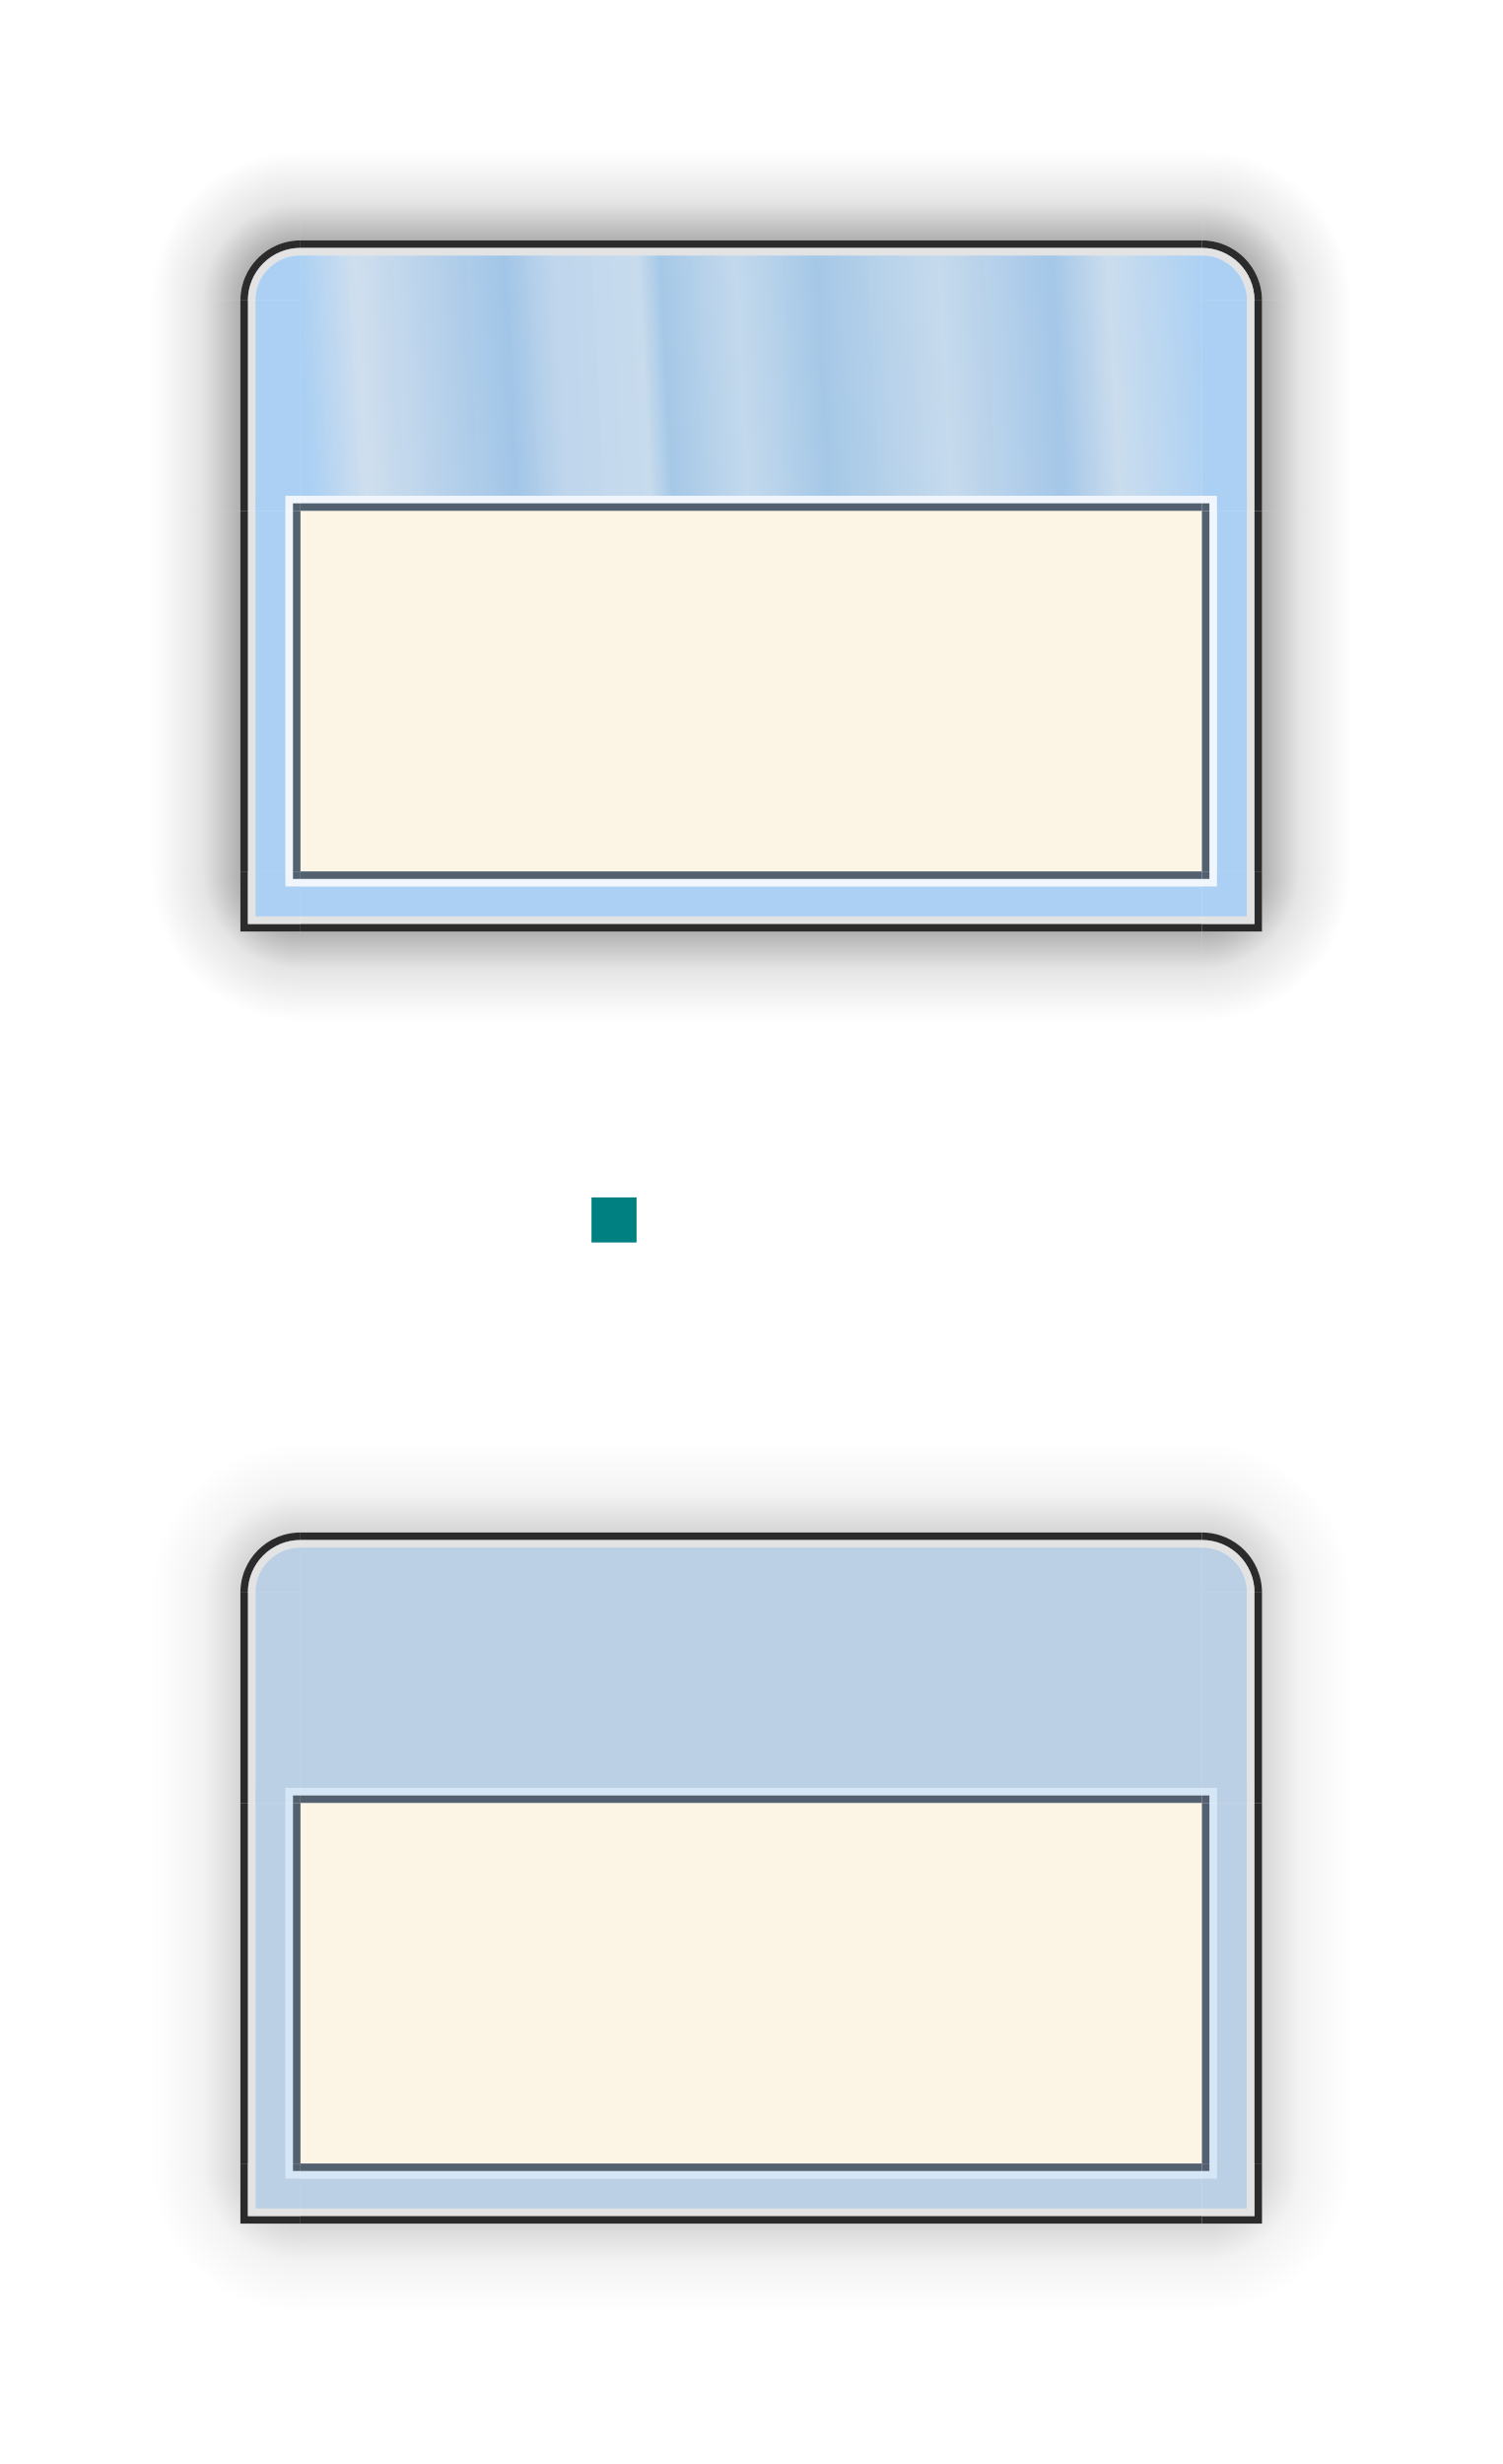
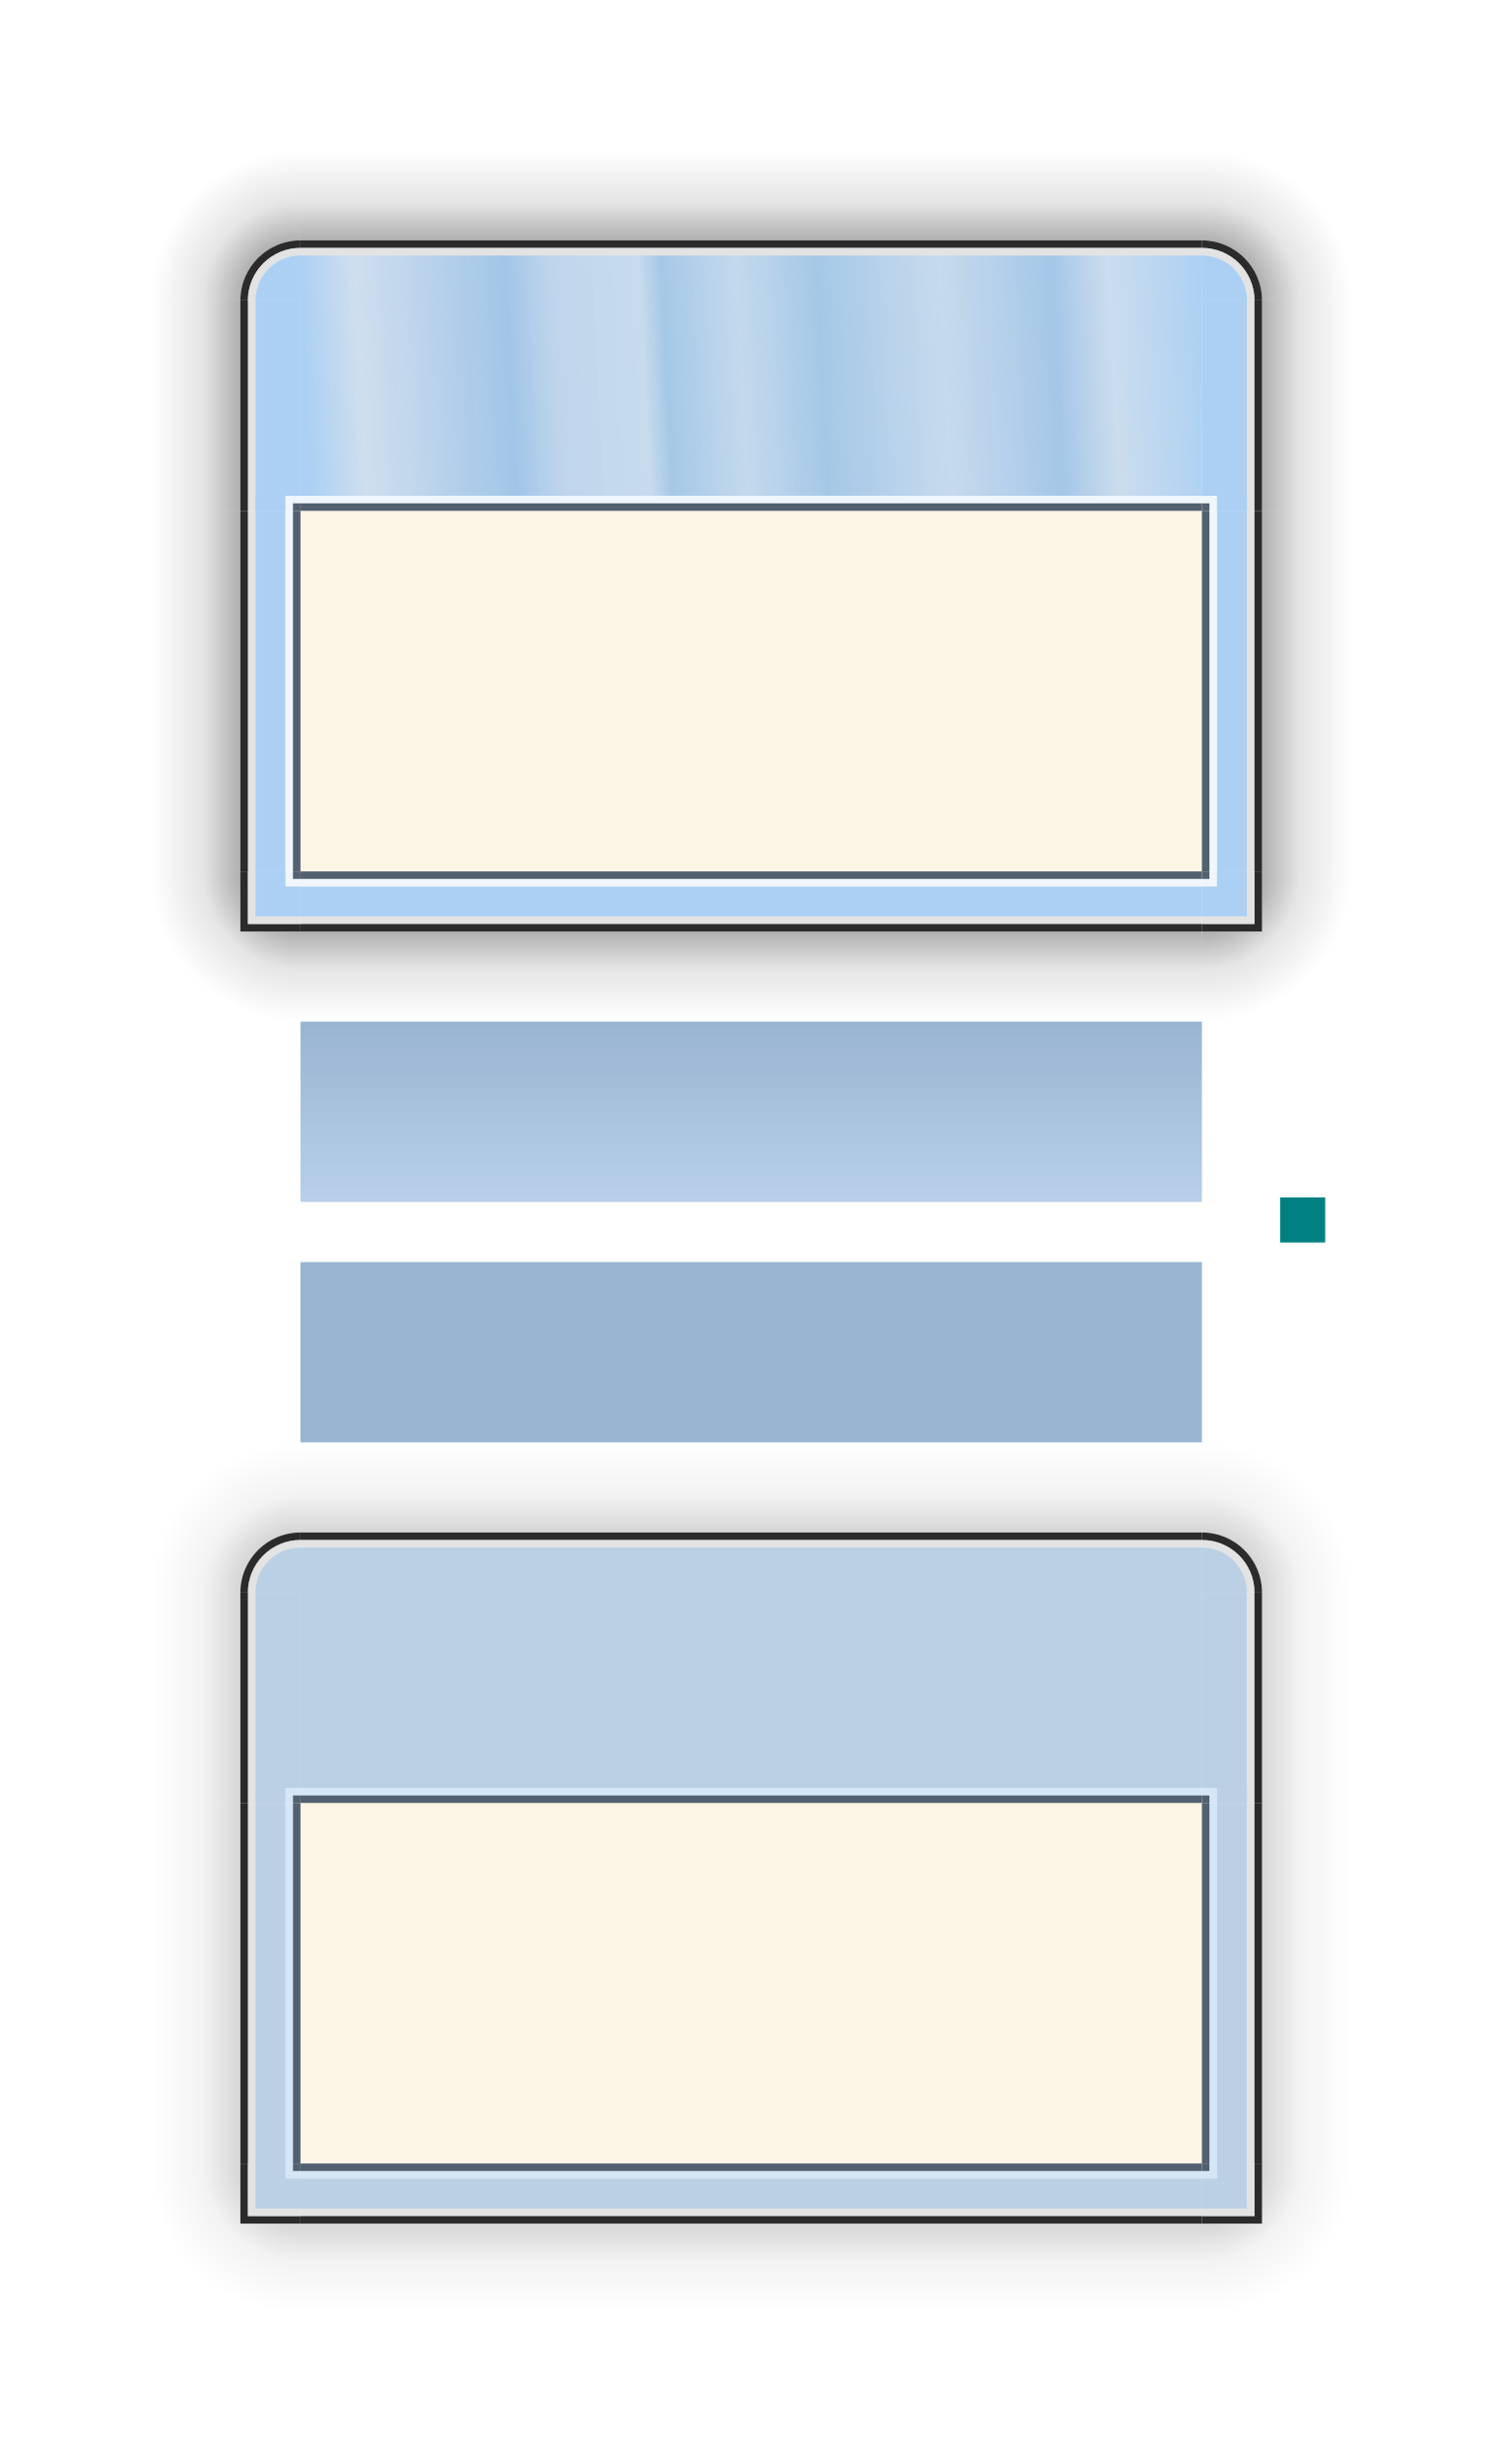
<svg xmlns="http://www.w3.org/2000/svg" xmlns:xlink="http://www.w3.org/1999/xlink" width="200" height="328" viewBox="0 0 200 328" version="1.1" id="svg958">
  <defs id="defs952">
+     <linearGradient id="linearGradient1049">
+       <stop style="stop-color:#b8d0e9;stop-opacity:1" offset="0" id="stop1045" />
+       <stop style="stop-color:#99b4d1;stop-opacity:1" offset="1" id="stop1047" />
+     </linearGradient>
    <linearGradient id="linearGradient1343">
      <stop style="stop-color:#000000;stop-opacity:0.322" offset="0" id="stop1339" />
      <stop id="stop1345" offset="0.403" style="stop-color:#000000;stop-opacity:0.161" />
      <stop style="stop-color:#000000;stop-opacity:0.047" offset="0.651" id="stop1347" />
      <stop style="stop-color:#000000;stop-opacity:0" offset="1" id="stop1341" />
    </linearGradient>
    <linearGradient id="linearGradient1335">
      <stop style="stop-color:#000000;stop-opacity:0.162" offset="0" id="stop1331" />
      <stop id="stop1337" offset="0.418" style="stop-color:#000000;stop-opacity:0.047" />
      <stop style="stop-color:#000000;stop-opacity:0" offset="1" id="stop1333" />
    </linearGradient>
    <linearGradient id="linearGradient1119">
      <stop id="stop1113" offset="0" style="stop-color:#000000;stop-opacity:0.549" />
      <stop style="stop-color:#000000;stop-opacity:0.314" offset="0.4" id="stop1115" />
      <stop id="stop1121" offset="0.65" style="stop-color:#000000;stop-opacity:0.102" />
      <stop id="stop1117" offset="1" style="stop-color:#000000;stop-opacity:0" />
    </linearGradient>
    <linearGradient id="linearGradient1841">
      <stop style="stop-color:#000000;stop-opacity:0.631" offset="0" id="stop1837" />
      <stop id="stop1845" offset="0.652" style="stop-color:#000000;stop-opacity:0.102" />
      <stop style="stop-color:#000000;stop-opacity:0" offset="1" id="stop1839" />
    </linearGradient>
    <linearGradient id="linearGradient1798">
      <stop style="stop-color:#000000;stop-opacity:0.312" offset="0" id="stop1794" />
      <stop id="stop1802" offset="0.421" style="stop-color:#000000;stop-opacity:0.102" />
      <stop style="stop-color:#000000;stop-opacity:0" offset="1" id="stop1796" />
    </linearGradient>
    <linearGradient xlink:href="#linearGradient1798" id="linearGradient1800" x1="-916.52" y1="64" x2="-908.52" y2="64" gradientUnits="userSpaceOnUse" gradientTransform="matrix(1.500008,0,0,1,458.2669,0)" />
    <linearGradient xlink:href="#linearGradient1798" id="linearGradient1833" x1="105" y1="917.52" x2="113" y2="917.52" gradientUnits="userSpaceOnUse" gradientTransform="matrix(1.499999,0,0,0.9999999,-52.49986,1.2358779e-4)" />
    <radialGradient xlink:href="#linearGradient1841" id="radialGradient1843" cx="97" cy="903.52" fx="97" fy="903.52" r="8" gradientUnits="userSpaceOnUse" gradientTransform="matrix(2.5,4.830876e-6,-4.8308619e-6,2.500006,-145.4956,-1355.285)" />
    <linearGradient xlink:href="#linearGradient1798" id="linearGradient1879" x1="86" y1="956.52" x2="98" y2="956.52" gradientUnits="userSpaceOnUse" />
    <radialGradient xlink:href="#linearGradient1841" id="radialGradient1009" gradientUnits="userSpaceOnUse" gradientTransform="matrix(2.5,4.830876e-6,-4.8308619e-6,2.500006,-145.4956,-1355.285)" cx="97" cy="903.52" fx="97" fy="903.52" r="8" />
    <linearGradient xlink:href="#linearGradient1798" id="linearGradient1011" gradientUnits="userSpaceOnUse" gradientTransform="matrix(1.499999,0,0,0.9999999,-52.49986,1.2358779e-4)" x1="105" y1="917.52" x2="113" y2="917.52" />
    <linearGradient xlink:href="#linearGradient1798" id="linearGradient1027" gradientUnits="userSpaceOnUse" x1="86" y1="956.52" x2="98" y2="956.52" />
    <linearGradient xlink:href="#linearGradient1798" id="linearGradient1043" gradientUnits="userSpaceOnUse" x1="86" y1="956.52" x2="98" y2="956.52" />
    <linearGradient xlink:href="#linearGradient1335" id="linearGradient1014" gradientUnits="userSpaceOnUse" gradientTransform="matrix(1.500008,0,0,1,458.2669,0)" x1="-916.52" y1="64" x2="-908.52" y2="64" />
    <radialGradient xlink:href="#linearGradient1343" id="radialGradient1016" gradientUnits="userSpaceOnUse" gradientTransform="matrix(2.5,4.830876e-6,-4.8308619e-6,2.500006,-145.4956,-1355.285)" cx="97" cy="903.52" fx="97" fy="903.52" r="8" />
    <linearGradient xlink:href="#linearGradient1335" id="linearGradient1019" gradientUnits="userSpaceOnUse" gradientTransform="matrix(1.499999,0,0,0.9999999,-52.49986,1.2358779e-4)" x1="105" y1="917.52" x2="113" y2="917.52" />
    <linearGradient xlink:href="#linearGradient1335" id="linearGradient1021" gradientUnits="userSpaceOnUse" x1="86" y1="956.52" x2="98" y2="956.52" />
    <radialGradient xlink:href="#linearGradient1343" id="radialGradient1023" gradientUnits="userSpaceOnUse" gradientTransform="matrix(2.5,4.830876e-6,-4.8308619e-6,2.500006,-145.4956,-1355.285)" cx="97" cy="903.52" fx="97" fy="903.52" r="8" />
    <linearGradient xlink:href="#linearGradient1335" id="linearGradient1025" gradientUnits="userSpaceOnUse" gradientTransform="matrix(1.499999,0,0,0.9999999,-52.49986,1.2358779e-4)" x1="105" y1="917.52" x2="113" y2="917.52" />
    <linearGradient xlink:href="#linearGradient1335" id="linearGradient1028" gradientUnits="userSpaceOnUse" x1="86" y1="956.52" x2="98" y2="956.52" />
    <linearGradient xlink:href="#linearGradient1335" id="linearGradient1030" gradientUnits="userSpaceOnUse" x1="86" y1="956.52" x2="98" y2="956.52" />
    <radialGradient xlink:href="#linearGradient1119" id="radialGradient1014" cx="78" cy="980.52" fx="78" fy="980.52" r="10" gradientUnits="userSpaceOnUse" gradientTransform="matrix(-7.3237889e-6,2.000001,-2.000001,-7.3237918e-6,2039.041,824.5268)" />
    <radialGradient xlink:href="#linearGradient1119" id="radialGradient1071" gradientUnits="userSpaceOnUse" gradientTransform="matrix(-7.3237889e-6,2.000001,-2.000001,-7.3237918e-6,2039.041,824.5268)" cx="78" cy="980.52" fx="78" fy="980.52" r="10" />
    <radialGradient xlink:href="#linearGradient1343" id="radialGradient1087" gradientUnits="userSpaceOnUse" gradientTransform="matrix(-7.3237889e-6,2.000001,-2.000001,-7.3237918e-6,2039.041,824.5268)" cx="78" cy="980.52" fx="78" fy="980.52" r="10" />
    <radialGradient xlink:href="#linearGradient1343" id="radialGradient1111" gradientUnits="userSpaceOnUse" gradientTransform="matrix(-7.3237889e-6,2.000001,-2.000001,-7.3237918e-6,2039.041,824.5268)" cx="78" cy="980.52" fx="78" fy="980.52" r="10" />
    <linearGradient gradientUnits="userSpaceOnUse" y2="40" x2="-919.52" y1="88" x1="-918.52" id="linearGradient2282-841" xlink:href="#linearGradient2280-742" />
    <linearGradient id="linearGradient2280-742">
      <stop id="stop1148" offset="0" style="stop-color:#3d92e3;stop-opacity:0.427;opacity:1" />
      <stop style="stop-color:#84afd7;stop-opacity:0.427;opacity:1" offset="0.105" id="stop1150" />
      <stop style="stop-color:#2b7bc9;stop-opacity:0.427;opacity:1" offset="0.167" id="stop1152" />
      <stop style="stop-color:#7aa9d4;stop-opacity:0.431;opacity:1" offset="0.291" id="stop1154" />
      <stop style="stop-color:#3181c8;stop-opacity:0.435;opacity:1" offset="0.428" id="stop1156" />
      <stop style="stop-color:#73a6d3;stop-opacity:0.431;;opacity:1" offset="0.517" id="stop1158" />
      <stop style="stop-color:#3181c8;stop-opacity:0.435;opacity:1" offset="0.601" id="stop1160" />
      <stop style="stop-color:#80add5;stop-opacity:0.439;opacity:1" offset="0.625" id="stop1162" />
      <stop style="stop-color:#6da1d4;stop-opacity:0.443;;opacity:1" offset="0.721" id="stop1164" />
      <stop style="stop-color:#2e7eca;stop-opacity:0.447;opacity:1" offset="0.774" id="stop1166" />
      <stop style="stop-color:#96b8da;stop-opacity:0.455;opacity:1" offset="0.94" id="stop1168" />
      <stop id="stop1170" offset="1" style="stop-color:#3d92e3;stop-opacity:0.427;opacity:1" />
    </linearGradient>
+     <linearGradient xlink:href="#linearGradient1049" id="linearGradient1051" x1="-961.179" y1="206.143" x2="-937.179" y2="206.143" gradientUnits="userSpaceOnUse" gradientTransform="translate(-63.34064,-188.1428)" />
  </defs>
  <g id="layer1" transform="translate(82,-864.5197)">
    <rect style="opacity:1;fill:#fcf4e4;fill-opacity:1;fill-rule:evenodd;stroke:none;stroke-width:15;stroke-linecap:square;stroke-linejoin:round;stroke-miterlimit:4;stroke-dasharray:none;stroke-opacity:1;paint-order:normal" id="decoration-center" width="120" height="48" x="-42" y="932.52" />
    <g id="decoration-top" transform="matrix(2.5,0,0,1,-142,-20)" style="stroke-width:0.632">
      <rect style="opacity:1;fill:url(#linearGradient2282-841);fill-opacity:1;fill-rule:evenodd;stroke:none;stroke-width:10.782;stroke-linecap:square;stroke-linejoin:round;stroke-miterlimit:4;stroke-dasharray:none;stroke-opacity:1;paint-order:normal" id="rect941" width="32" height="48" x="-950.52" y="40" transform="rotate(-90)" />
      <rect transform="rotate(-90)" style="opacity:1;fill:url(#linearGradient1800);fill-opacity:1;fill-rule:evenodd;stroke:none;stroke-width:9.487;stroke-linecap:square;stroke-linejoin:round;stroke-miterlimit:4;stroke-dasharray:none;stroke-opacity:1;paint-order:normal" id="rect1225" width="12" height="48" x="-916.52" y="40" />
      <rect y="40" x="-917.52" height="48" width="1" id="rect1639" style="opacity:1;fill:#000000;fill-opacity:0.831;fill-rule:evenodd;stroke:none;stroke-width:9.487;stroke-linecap:square;stroke-linejoin:round;stroke-miterlimit:4;stroke-dasharray:none;stroke-opacity:1;paint-order:normal" transform="rotate(-90)" />
      <rect transform="rotate(-90)" style="opacity:1;fill:#d0d0d0;fill-opacity:0.584;fill-rule:evenodd;stroke:none;stroke-width:9.487;stroke-linecap:square;stroke-linejoin:round;stroke-miterlimit:4;stroke-dasharray:none;stroke-opacity:1;paint-order:normal" id="rect1641" width="1" height="48" x="-918.52" y="40" />
      <rect transform="rotate(-90)" style="opacity:1;fill:#e6f0fa;fill-opacity:0.584;fill-rule:evenodd;stroke:none;stroke-width:9.487;stroke-linecap:square;stroke-linejoin:round;stroke-miterlimit:4;stroke-dasharray:none;stroke-opacity:1;paint-order:normal" id="rect1643" width="1" height="48" x="-951.52" y="40" />
      <rect y="40" x="-952.52" height="48" width="1" id="rect1645" style="opacity:1;fill:#52606f;fill-opacity:1;fill-rule:evenodd;stroke:none;stroke-width:9.487;stroke-linecap:square;stroke-linejoin:round;stroke-miterlimit:4;stroke-dasharray:none;stroke-opacity:1;paint-order:normal" transform="rotate(-90)" />
    </g>
    <g id="decoration-topright" transform="translate(-19.00001,1.000065)">
      <path id="rect1835" d="m 97,883.52 v 12 a 8,8 0 0 1 8,8 h 12 v -20 z" style="opacity:1;fill:url(#radialGradient1843);fill-opacity:1;stroke:none;stroke-width:0.5;stroke-linecap:round;stroke-linejoin:round;stroke-miterlimit:4;stroke-dasharray:none;stroke-opacity:1" />
      <rect style="opacity:1;fill:#3d92e3;fill-opacity:0.427;fill-rule:evenodd;stroke:none;stroke-width:17.048;stroke-linecap:square;stroke-linejoin:round;stroke-miterlimit:4;stroke-dasharray:none;stroke-opacity:1;paint-order:normal" id="rect1133" width="26" height="6" x="-929.52" y="97" transform="rotate(-90)" />
      <rect style="opacity:1;fill:url(#linearGradient1833);fill-opacity:1;fill-rule:evenodd;stroke:none;stroke-width:15;stroke-linecap:square;stroke-linejoin:round;stroke-miterlimit:4;stroke-dasharray:none;stroke-opacity:1;paint-order:normal" id="rect1130" width="12" height="28" x="105" y="903.52" />
      <rect transform="rotate(-90)" y="103" x="-931.52" height="1" width="28" id="rect1691" style="opacity:1;fill:#d0d0d0;fill-opacity:0.584;fill-rule:evenodd;stroke:none;stroke-width:17.048;stroke-linecap:square;stroke-linejoin:round;stroke-miterlimit:4;stroke-dasharray:none;stroke-opacity:1;paint-order:normal" />
      <rect style="opacity:1;fill:#000000;fill-opacity:0.833;fill-rule:evenodd;stroke:none;stroke-width:17.048;stroke-linecap:square;stroke-linejoin:round;stroke-miterlimit:4;stroke-dasharray:none;stroke-opacity:1;paint-order:normal" id="rect1693" width="28" height="1" x="-931.52" y="104" transform="rotate(-90)" />
      <path id="rect1695" d="m 97,929.52 v 1 h 1 v 1 h 1 v -2 z" style="opacity:1;fill:#e5f0fa;fill-opacity:0.584;fill-rule:evenodd;stroke:none;stroke-width:17.048;stroke-linecap:square;stroke-linejoin:round;stroke-miterlimit:4;stroke-dasharray:none;stroke-opacity:1;paint-order:normal" />
      <rect transform="rotate(-90)" y="97" x="-931.52" height="1" width="1" id="rect1699" style="opacity:1;fill:#52606f;fill-opacity:1;fill-rule:evenodd;stroke:none;stroke-width:17.048;stroke-linecap:square;stroke-linejoin:round;stroke-miterlimit:4;stroke-dasharray:none;stroke-opacity:1;paint-order:normal" />
      <rect transform="rotate(-90)" y="99" x="-931.52" height="4" width="2" id="rect1702" style="opacity:1;fill:#3d92e3;fill-opacity:0.427;fill-rule:evenodd;stroke:none;stroke-width:17.048;stroke-linecap:square;stroke-linejoin:round;stroke-miterlimit:4;stroke-dasharray:none;stroke-opacity:1;paint-order:normal" />
      <path id="path1761" d="m 97,895.52 v 1 a 7,7 0 0 1 7,7 h 1 a 8,8 0 0 0 -8,-8 z" style="opacity:1;fill:#000000;fill-opacity:0.832;stroke:none;stroke-width:0.5;stroke-linecap:round;stroke-linejoin:round;stroke-miterlimit:4;stroke-dasharray:none;stroke-opacity:1" />
      <path id="path1765" d="m 97,896.52 v 1 a 6,6 0 0 1 6,6 h 1 a 7,7 0 0 0 -7,-7 z" style="opacity:1;fill:#d0d0d0;fill-opacity:0.584;stroke:none;stroke-width:0.5;stroke-linecap:round;stroke-linejoin:round;stroke-miterlimit:4;stroke-dasharray:none;stroke-opacity:1" />
      <path transform="scale(1,-1)" d="m 103,-903.52 a 6,6 0 0 1 -6,6 l 0,-6 z" id="path1770" style="opacity:1;fill:#3d92e3;fill-opacity:0.427;stroke:none;stroke-width:0.5;stroke-linecap:round;stroke-linejoin:round;stroke-miterlimit:4;stroke-dasharray:none;stroke-opacity:1" />
    </g>
    <g id="decoration-right" transform="translate(0,3.7148436e-6)">
      <rect style="opacity:1;fill:#3d92e3;fill-opacity:0.427;fill-rule:evenodd;stroke:none;stroke-width:15;stroke-linecap:square;stroke-linejoin:round;stroke-miterlimit:4;stroke-dasharray:none;stroke-opacity:1;paint-order:normal" id="rect1073" width="4" height="48" x="80" y="932.52" />
      <rect y="932.52" x="86" height="48" width="12" id="rect1075" style="opacity:1;fill:url(#linearGradient1879);fill-opacity:1;fill-rule:evenodd;stroke:none;stroke-width:15;stroke-linecap:square;stroke-linejoin:round;stroke-miterlimit:4;stroke-dasharray:none;stroke-opacity:1;paint-order:normal" />
      <rect y="932.52" x="79" height="48" width="1" id="rect1865" style="opacity:1;fill:#e6f0fa;fill-opacity:0.584;fill-rule:evenodd;stroke:none;stroke-width:15;stroke-linecap:square;stroke-linejoin:round;stroke-miterlimit:4;stroke-dasharray:none;stroke-opacity:1;paint-order:normal" />
      <rect style="opacity:1;fill:#52606f;fill-opacity:1;fill-rule:evenodd;stroke:none;stroke-width:15;stroke-linecap:square;stroke-linejoin:round;stroke-miterlimit:4;stroke-dasharray:none;stroke-opacity:1;paint-order:normal" id="rect1867" width="1" height="48" x="78" y="932.52" />
      <rect y="932.52" x="84" height="48" width="1" id="rect1869" style="opacity:1;fill:#d0d0d0;fill-opacity:0.584;fill-rule:evenodd;stroke:none;stroke-width:15;stroke-linecap:square;stroke-linejoin:round;stroke-miterlimit:4;stroke-dasharray:none;stroke-opacity:1;paint-order:normal" />
      <rect style="opacity:1;fill:#000000;fill-opacity:0.831;fill-rule:evenodd;stroke:none;stroke-width:15;stroke-linecap:square;stroke-linejoin:round;stroke-miterlimit:4;stroke-dasharray:none;stroke-opacity:1;paint-order:normal" id="rect1871" width="1" height="48" x="85" y="932.52" />
    </g>
    <g transform="matrix(-1,0,0,1,55.00001,1.000065)" id="decoration-topleft">
      <path style="opacity:1;fill:url(#radialGradient1009);fill-opacity:1;stroke:none;stroke-width:0.5;stroke-linecap:round;stroke-linejoin:round;stroke-miterlimit:4;stroke-dasharray:none;stroke-opacity:1" d="m 97,883.52 v 12 a 8,8 0 0 1 8,8 h 12 v -20 z" id="path985" />
      <rect transform="rotate(-90)" y="97" x="-929.52" height="6" width="26" id="rect987" style="opacity:1;fill:#3d92e3;fill-opacity:0.427;fill-rule:evenodd;stroke:none;stroke-width:17.048;stroke-linecap:square;stroke-linejoin:round;stroke-miterlimit:4;stroke-dasharray:none;stroke-opacity:1;paint-order:normal" />
      <rect y="903.52" x="105" height="28" width="12" id="rect989" style="opacity:1;fill:url(#linearGradient1011);fill-opacity:1;fill-rule:evenodd;stroke:none;stroke-width:15;stroke-linecap:square;stroke-linejoin:round;stroke-miterlimit:4;stroke-dasharray:none;stroke-opacity:1;paint-order:normal" />
      <rect style="opacity:1;fill:#d0d0d0;fill-opacity:0.584;fill-rule:evenodd;stroke:none;stroke-width:17.048;stroke-linecap:square;stroke-linejoin:round;stroke-miterlimit:4;stroke-dasharray:none;stroke-opacity:1;paint-order:normal" id="rect991" width="28" height="1" x="-931.52" y="103" transform="rotate(-90)" />
      <rect transform="rotate(-90)" y="104" x="-931.52" height="1" width="28" id="rect993" style="opacity:1;fill:#000000;fill-opacity:0.833;fill-rule:evenodd;stroke:none;stroke-width:17.048;stroke-linecap:square;stroke-linejoin:round;stroke-miterlimit:4;stroke-dasharray:none;stroke-opacity:1;paint-order:normal" />
      <path style="opacity:1;fill:#e5f0fa;fill-opacity:0.584;fill-rule:evenodd;stroke:none;stroke-width:17.048;stroke-linecap:square;stroke-linejoin:round;stroke-miterlimit:4;stroke-dasharray:none;stroke-opacity:1;paint-order:normal" d="m 97,929.52 v 1 h 1 v 1 h 1 v -2 z" id="path995" />
      <rect style="opacity:1;fill:#52606f;fill-opacity:1;fill-rule:evenodd;stroke:none;stroke-width:17.048;stroke-linecap:square;stroke-linejoin:round;stroke-miterlimit:4;stroke-dasharray:none;stroke-opacity:1;paint-order:normal" id="rect997" width="1" height="1" x="-931.52" y="97" transform="rotate(-90)" />
      <rect style="opacity:1;fill:#3d92e3;fill-opacity:0.427;fill-rule:evenodd;stroke:none;stroke-width:17.048;stroke-linecap:square;stroke-linejoin:round;stroke-miterlimit:4;stroke-dasharray:none;stroke-opacity:1;paint-order:normal" id="rect999" width="2" height="4" x="-931.52" y="99" transform="rotate(-90)" />
      <path style="opacity:1;fill:#000000;fill-opacity:0.832;stroke:none;stroke-width:0.5;stroke-linecap:round;stroke-linejoin:round;stroke-miterlimit:4;stroke-dasharray:none;stroke-opacity:1" d="m 97,895.52 v 1 a 7,7 0 0 1 7,7 h 1 a 8,8 0 0 0 -8,-8 z" id="path1001" />
      <path style="opacity:1;fill:#d0d0d0;fill-opacity:0.584;stroke:none;stroke-width:0.5;stroke-linecap:round;stroke-linejoin:round;stroke-miterlimit:4;stroke-dasharray:none;stroke-opacity:1" d="m 97,896.52 v 1 a 6,6 0 0 1 6,6 h 1 a 7,7 0 0 0 -7,-7 z" id="path1003" />
      <path style="opacity:1;fill:#3d92e3;fill-opacity:0.427;stroke:none;stroke-width:0.5;stroke-linecap:round;stroke-linejoin:round;stroke-miterlimit:4;stroke-dasharray:none;stroke-opacity:1" id="path1005" d="m 103,-903.52 a 6,6 0 0 1 -6,6 l 0,-6 z" transform="scale(1,-1)" />
    </g>
    <g id="decoration-left" transform="matrix(-1,0,0,1,36,3.7148436e-6)">
      <rect y="932.52" x="80" height="48" width="4" id="rect1013" style="opacity:1;fill:#3d92e3;fill-opacity:0.427;fill-rule:evenodd;stroke:none;stroke-width:15;stroke-linecap:square;stroke-linejoin:round;stroke-miterlimit:4;stroke-dasharray:none;stroke-opacity:1;paint-order:normal" />
      <rect style="opacity:1;fill:url(#linearGradient1027);fill-opacity:1;fill-rule:evenodd;stroke:none;stroke-width:15;stroke-linecap:square;stroke-linejoin:round;stroke-miterlimit:4;stroke-dasharray:none;stroke-opacity:1;paint-order:normal" id="rect1015" width="12" height="48" x="86" y="932.52" />
      <rect style="opacity:1;fill:#e6f0fa;fill-opacity:0.584;fill-rule:evenodd;stroke:none;stroke-width:15;stroke-linecap:square;stroke-linejoin:round;stroke-miterlimit:4;stroke-dasharray:none;stroke-opacity:1;paint-order:normal" id="rect1017" width="1" height="48" x="79" y="932.52" />
      <rect y="932.52" x="78" height="48" width="1" id="rect1019" style="opacity:1;fill:#52606f;fill-opacity:1;fill-rule:evenodd;stroke:none;stroke-width:15;stroke-linecap:square;stroke-linejoin:round;stroke-miterlimit:4;stroke-dasharray:none;stroke-opacity:1;paint-order:normal" />
      <rect style="opacity:1;fill:#d0d0d0;fill-opacity:0.584;fill-rule:evenodd;stroke:none;stroke-width:15;stroke-linecap:square;stroke-linejoin:round;stroke-miterlimit:4;stroke-dasharray:none;stroke-opacity:1;paint-order:normal" id="rect1021" width="1" height="48" x="84" y="932.52" />
      <rect y="932.52" x="85" height="48" width="1" id="rect1023" style="opacity:1;fill:#000000;fill-opacity:0.831;fill-rule:evenodd;stroke:none;stroke-width:15;stroke-linecap:square;stroke-linejoin:round;stroke-miterlimit:4;stroke-dasharray:none;stroke-opacity:1;paint-order:normal" />
    </g>
    <g id="decoration-bottom" transform="matrix(0,1,-2.500001,0,2409.3,902.5196)" style="stroke-width:0.632">
      <rect y="932.52" x="80" height="48" width="4" id="rect1029" style="opacity:1;fill:#3d92e3;fill-opacity:0.427;fill-rule:evenodd;stroke:none;stroke-width:9.487;stroke-linecap:square;stroke-linejoin:round;stroke-miterlimit:4;stroke-dasharray:none;stroke-opacity:1;paint-order:normal" />
      <rect style="opacity:1;fill:url(#linearGradient1043);fill-opacity:1;fill-rule:evenodd;stroke:none;stroke-width:9.487;stroke-linecap:square;stroke-linejoin:round;stroke-miterlimit:4;stroke-dasharray:none;stroke-opacity:1;paint-order:normal" id="rect1031" width="12" height="48" x="86" y="932.52" />
      <rect style="opacity:1;fill:#e6f0fa;fill-opacity:0.584;fill-rule:evenodd;stroke:none;stroke-width:9.487;stroke-linecap:square;stroke-linejoin:round;stroke-miterlimit:4;stroke-dasharray:none;stroke-opacity:1;paint-order:normal" id="rect1033" width="1" height="48" x="79" y="932.52" />
      <rect y="932.52" x="78" height="48" width="1" id="rect1035" style="opacity:1;fill:#52606f;fill-opacity:1;fill-rule:evenodd;stroke:none;stroke-width:9.487;stroke-linecap:square;stroke-linejoin:round;stroke-miterlimit:4;stroke-dasharray:none;stroke-opacity:1;paint-order:normal" />
      <rect style="opacity:1;fill:#d0d0d0;fill-opacity:0.584;fill-rule:evenodd;stroke:none;stroke-width:9.487;stroke-linecap:square;stroke-linejoin:round;stroke-miterlimit:4;stroke-dasharray:none;stroke-opacity:1;paint-order:normal" id="rect1037" width="1" height="48" x="84" y="932.52" />
      <rect y="932.52" x="85" height="48" width="1" id="rect1039" style="opacity:1;fill:#000000;fill-opacity:0.831;fill-rule:evenodd;stroke:none;stroke-width:9.487;stroke-linecap:square;stroke-linejoin:round;stroke-miterlimit:4;stroke-dasharray:none;stroke-opacity:1;paint-order:normal" />
    </g>
    <rect style="opacity:1;fill:#fcf4e4;fill-opacity:1;fill-rule:evenodd;stroke:none;stroke-width:15;stroke-linecap:square;stroke-linejoin:round;stroke-miterlimit:4;stroke-dasharray:none;stroke-opacity:1;paint-order:normal" id="decoration-inactive-center" width="120" height="48" x="-42" y="1104.52" />
    <g id="decoration-inactive-top" transform="matrix(2.5,0,0,1,-142,152)" style="stroke-width:0.632">
      <rect transform="rotate(-90)" y="40" x="-950.52" height="48" width="32" id="rect905" style="opacity:1;fill:#6091c0;fill-opacity:0.427;fill-rule:evenodd;stroke:none;stroke-width:10.782;stroke-linecap:square;stroke-linejoin:round;stroke-miterlimit:4;stroke-dasharray:none;stroke-opacity:1;paint-order:normal" />
      <rect transform="rotate(-90)" style="opacity:1;fill:url(#linearGradient1014);fill-opacity:1;fill-rule:evenodd;stroke:none;stroke-width:9.487;stroke-linecap:square;stroke-linejoin:round;stroke-miterlimit:4;stroke-dasharray:none;stroke-opacity:1;paint-order:normal" id="rect907" width="12" height="48" x="-916.52" y="40" />
      <rect y="40" x="-917.52" height="48" width="1" id="rect909" style="opacity:1;fill:#000000;fill-opacity:0.831;fill-rule:evenodd;stroke:none;stroke-width:9.487;stroke-linecap:square;stroke-linejoin:round;stroke-miterlimit:4;stroke-dasharray:none;stroke-opacity:1;paint-order:normal" transform="rotate(-90)" />
      <rect transform="rotate(-90)" style="opacity:1;fill:#d0d0d0;fill-opacity:0.584;fill-rule:evenodd;stroke:none;stroke-width:9.487;stroke-linecap:square;stroke-linejoin:round;stroke-miterlimit:4;stroke-dasharray:none;stroke-opacity:1;paint-order:normal" id="rect911" width="1" height="48" x="-918.52" y="40" />
      <rect transform="rotate(-90)" style="opacity:1;fill:#b8d4f1;fill-opacity:0.584;fill-rule:evenodd;stroke:none;stroke-width:9.487;stroke-linecap:square;stroke-linejoin:round;stroke-miterlimit:4;stroke-dasharray:none;stroke-opacity:1;paint-order:normal" id="rect913" width="1" height="48" x="-951.52" y="40" />
      <rect y="40" x="-952.52" height="48" width="1" id="rect915" style="opacity:1;fill:#52606f;fill-opacity:1;fill-rule:evenodd;stroke:none;stroke-width:9.487;stroke-linecap:square;stroke-linejoin:round;stroke-miterlimit:4;stroke-dasharray:none;stroke-opacity:1;paint-order:normal" transform="rotate(-90)" />
    </g>
    <g id="decoration-inactive-topright" transform="translate(-19.00001,173.0001)">
      <path id="path919" d="m 97,883.52 v 12 a 8,8 0 0 1 8,8 h 12 v -20 z" style="opacity:1;fill:url(#radialGradient1016);fill-opacity:1;stroke:none;stroke-width:0.5;stroke-linecap:round;stroke-linejoin:round;stroke-miterlimit:4;stroke-dasharray:none;stroke-opacity:1" />
      <rect style="opacity:1;fill:#6091c0;fill-opacity:0.427;fill-rule:evenodd;stroke:none;stroke-width:17.048;stroke-linecap:square;stroke-linejoin:round;stroke-miterlimit:4;stroke-dasharray:none;stroke-opacity:1;paint-order:normal" id="rect921" width="26" height="6" x="-929.52" y="97" transform="rotate(-90)" />
      <rect style="opacity:1;fill:url(#linearGradient1019);fill-opacity:1;fill-rule:evenodd;stroke:none;stroke-width:15;stroke-linecap:square;stroke-linejoin:round;stroke-miterlimit:4;stroke-dasharray:none;stroke-opacity:1;paint-order:normal" id="rect923" width="12" height="28" x="105" y="903.52" />
      <rect transform="rotate(-90)" y="103" x="-931.52" height="1" width="28" id="rect925" style="opacity:1;fill:#d0d0d0;fill-opacity:0.584;fill-rule:evenodd;stroke:none;stroke-width:17.048;stroke-linecap:square;stroke-linejoin:round;stroke-miterlimit:4;stroke-dasharray:none;stroke-opacity:1;paint-order:normal" />
      <rect style="opacity:1;fill:#000000;fill-opacity:0.833;fill-rule:evenodd;stroke:none;stroke-width:17.048;stroke-linecap:square;stroke-linejoin:round;stroke-miterlimit:4;stroke-dasharray:none;stroke-opacity:1;paint-order:normal" id="rect927" width="28" height="1" x="-931.52" y="104" transform="rotate(-90)" />
      <path id="path929" d="m 97,929.52 v 1 h 1 v 1 h 1 v -2 z" style="opacity:1;fill:#b8d4f1;fill-opacity:0.584;fill-rule:evenodd;stroke:none;stroke-width:17.048;stroke-linecap:square;stroke-linejoin:round;stroke-miterlimit:4;stroke-dasharray:none;stroke-opacity:1;paint-order:normal" />
      <rect transform="rotate(-90)" y="97" x="-931.52" height="1" width="1" id="rect931" style="opacity:1;fill:#52606f;fill-opacity:1;fill-rule:evenodd;stroke:none;stroke-width:17.048;stroke-linecap:square;stroke-linejoin:round;stroke-miterlimit:4;stroke-dasharray:none;stroke-opacity:1;paint-order:normal" />
      <rect transform="rotate(-90)" y="99" x="-931.52" height="4" width="2" id="rect933" style="opacity:1;fill:#6091c0;fill-opacity:0.427;fill-rule:evenodd;stroke:none;stroke-width:17.048;stroke-linecap:square;stroke-linejoin:round;stroke-miterlimit:4;stroke-dasharray:none;stroke-opacity:1;paint-order:normal" />
      <path id="path935" d="m 97,895.52 v 1 a 7,7 0 0 1 7,7 h 1 a 8,8 0 0 0 -8,-8 z" style="opacity:1;fill:#000000;fill-opacity:0.832;stroke:none;stroke-width:0.5;stroke-linecap:round;stroke-linejoin:round;stroke-miterlimit:4;stroke-dasharray:none;stroke-opacity:1" />
      <path id="path937" d="m 97,896.52 v 1 a 6,6 0 0 1 6,6 h 1 a 7,7 0 0 0 -7,-7 z" style="opacity:1;fill:#d0d0d0;fill-opacity:0.584;stroke:none;stroke-width:0.5;stroke-linecap:round;stroke-linejoin:round;stroke-miterlimit:4;stroke-dasharray:none;stroke-opacity:1" />
      <path transform="scale(1,-1)" d="m 103,-903.52 a 6,6 0 0 1 -6,6 l 0,-6 z" id="path939" style="opacity:1;fill:#6091c0;fill-opacity:0.427;stroke:none;stroke-width:0.5;stroke-linecap:round;stroke-linejoin:round;stroke-miterlimit:4;stroke-dasharray:none;stroke-opacity:1" />
    </g>
    <g transform="translate(0,172)" id="decoration-inactive-right">
      <rect style="opacity:1;fill:#6091c0;fill-opacity:0.427;fill-rule:evenodd;stroke:none;stroke-width:15;stroke-linecap:square;stroke-linejoin:round;stroke-miterlimit:4;stroke-dasharray:none;stroke-opacity:1;paint-order:normal" id="rect943" width="4" height="48" x="80" y="932.52" />
      <rect y="932.52" x="86" height="48" width="12" id="rect945" style="opacity:1;fill:url(#linearGradient1021);fill-opacity:1;fill-rule:evenodd;stroke:none;stroke-width:15;stroke-linecap:square;stroke-linejoin:round;stroke-miterlimit:4;stroke-dasharray:none;stroke-opacity:1;paint-order:normal" />
      <rect y="932.52" x="79" height="48" width="1" id="rect947" style="opacity:1;fill:#b8d4f1;fill-opacity:0.584;fill-rule:evenodd;stroke:none;stroke-width:15;stroke-linecap:square;stroke-linejoin:round;stroke-miterlimit:4;stroke-dasharray:none;stroke-opacity:1;paint-order:normal" />
      <rect style="opacity:1;fill:#52606f;fill-opacity:1;fill-rule:evenodd;stroke:none;stroke-width:15;stroke-linecap:square;stroke-linejoin:round;stroke-miterlimit:4;stroke-dasharray:none;stroke-opacity:1;paint-order:normal" id="rect949" width="1" height="48" x="78" y="932.52" />
      <rect y="932.52" x="84" height="48" width="1" id="rect951" style="opacity:1;fill:#d0d0d0;fill-opacity:0.584;fill-rule:evenodd;stroke:none;stroke-width:15;stroke-linecap:square;stroke-linejoin:round;stroke-miterlimit:4;stroke-dasharray:none;stroke-opacity:1;paint-order:normal" />
      <rect style="opacity:1;fill:#000000;fill-opacity:0.831;fill-rule:evenodd;stroke:none;stroke-width:15;stroke-linecap:square;stroke-linejoin:round;stroke-miterlimit:4;stroke-dasharray:none;stroke-opacity:1;paint-order:normal" id="rect953" width="1" height="48" x="85" y="932.52" />
    </g>
    <g id="decoration-inactive-bottom" transform="matrix(0,1,-2.5,0,2409.299,1074.52)" style="stroke-width:0.632">
      <rect y="932.52" x="80" height="48" width="4" id="rect996" style="opacity:1;fill:#6091c0;fill-opacity:0.427;fill-rule:evenodd;stroke:none;stroke-width:9.487;stroke-linecap:square;stroke-linejoin:round;stroke-miterlimit:4;stroke-dasharray:none;stroke-opacity:1;paint-order:normal" />
      <rect style="opacity:1;fill:url(#linearGradient1030);fill-opacity:1;fill-rule:evenodd;stroke:none;stroke-width:9.487;stroke-linecap:square;stroke-linejoin:round;stroke-miterlimit:4;stroke-dasharray:none;stroke-opacity:1;paint-order:normal" id="rect998" width="12" height="48" x="86" y="932.52" />
      <rect style="opacity:1;fill:#b8d4f1;fill-opacity:0.584;fill-rule:evenodd;stroke:none;stroke-width:9.487;stroke-linecap:square;stroke-linejoin:round;stroke-miterlimit:4;stroke-dasharray:none;stroke-opacity:1;paint-order:normal" id="rect1000" width="1" height="48" x="79" y="932.52" />
      <rect y="932.52" x="78" height="48" width="1" id="rect1002" style="opacity:1;fill:#52606f;fill-opacity:1;fill-rule:evenodd;stroke:none;stroke-width:9.487;stroke-linecap:square;stroke-linejoin:round;stroke-miterlimit:4;stroke-dasharray:none;stroke-opacity:1;paint-order:normal" />
      <rect style="opacity:1;fill:#d0d0d0;fill-opacity:0.584;fill-rule:evenodd;stroke:none;stroke-width:9.487;stroke-linecap:square;stroke-linejoin:round;stroke-miterlimit:4;stroke-dasharray:none;stroke-opacity:1;paint-order:normal" id="rect1004" width="1" height="48" x="84" y="932.52" />
      <rect y="932.52" x="85" height="48" width="1" id="rect1006" style="opacity:1;fill:#000000;fill-opacity:0.831;fill-rule:evenodd;stroke:none;stroke-width:9.487;stroke-linecap:square;stroke-linejoin:round;stroke-miterlimit:4;stroke-dasharray:none;stroke-opacity:1;paint-order:normal" />
    </g>
    <g id="decoration-bottomright">
      <path id="path1055" d="m 86,980.52 v 8 h -8 v 12 h 20 v -20 z" style="opacity:1;fill:url(#radialGradient1014);fill-opacity:1;stroke:none;stroke-width:0.5;stroke-linecap:round;stroke-linejoin:round;stroke-miterlimit:4;stroke-dasharray:none;stroke-opacity:1" />
      <path id="rect972" transform="translate(11,834.5196)" d="m 68,146 v 1 h -1 v 1 h 2 v -2 z" style="opacity:1;fill:#e6f0fa;fill-opacity:0.584;stroke:none;stroke-width:0.5;stroke-linecap:round;stroke-linejoin:round;stroke-miterlimit:4;stroke-dasharray:none;stroke-opacity:1" />
      <rect y="980.52" x="78" height="1" width="1" id="rect976" style="opacity:1;fill:#52606f;fill-opacity:1;stroke:none;stroke-width:0.5;stroke-linecap:round;stroke-linejoin:round;stroke-miterlimit:4;stroke-dasharray:none;stroke-opacity:1" />
      <path id="rect979" d="m 80,980.52 v 2 h -2 v 4 h 6 v -6 z" style="opacity:1;fill:#3d92e3;fill-opacity:0.427;stroke:none;stroke-width:0.5;stroke-linecap:round;stroke-linejoin:round;stroke-miterlimit:4;stroke-dasharray:none;stroke-opacity:1" />
      <path id="rect986" d="m 85,980.52 v 7 h -7 v 1 h 8 v -8 z" style="opacity:1;fill:#000000;fill-opacity:0.831;stroke:none;stroke-width:0.5;stroke-linecap:round;stroke-linejoin:round;stroke-miterlimit:4;stroke-dasharray:none;stroke-opacity:1" />
      <path id="rect1001" d="m 84,980.52 v 6 h -6 v 1 h 7 v -7 z" style="opacity:1;fill:#d0d0d0;fill-opacity:0.584;stroke:none;stroke-width:0.5;stroke-linecap:round;stroke-linejoin:round;stroke-miterlimit:4;stroke-dasharray:none;stroke-opacity:1" />
    </g>
    <g id="decoration-bottomleft" transform="matrix(-1,0,0,1,36,3.7148436e-6)">
      <path style="opacity:1;fill:url(#radialGradient1071);fill-opacity:1;stroke:none;stroke-width:0.5;stroke-linecap:round;stroke-linejoin:round;stroke-miterlimit:4;stroke-dasharray:none;stroke-opacity:1" d="m 86,980.52 v 8 h -8 v 12 h 20 v -20 z" id="path1057" />
      <path style="opacity:1;fill:#e6f0fa;fill-opacity:0.584;stroke:none;stroke-width:0.5;stroke-linecap:round;stroke-linejoin:round;stroke-miterlimit:4;stroke-dasharray:none;stroke-opacity:1" d="m 68,146 v 1 h -1 v 1 h 2 v -2 z" transform="translate(11,834.5196)" id="path1059" />
      <rect style="opacity:1;fill:#52606f;fill-opacity:1;stroke:none;stroke-width:0.5;stroke-linecap:round;stroke-linejoin:round;stroke-miterlimit:4;stroke-dasharray:none;stroke-opacity:1" id="rect1061" width="1" height="1" x="78" y="980.52" />
      <path style="opacity:1;fill:#3d92e3;fill-opacity:0.427;stroke:none;stroke-width:0.5;stroke-linecap:round;stroke-linejoin:round;stroke-miterlimit:4;stroke-dasharray:none;stroke-opacity:1" d="m 80,980.52 v 2 h -2 v 4 h 6 v -6 z" id="path1063" />
      <path style="opacity:1;fill:#000000;fill-opacity:0.831;stroke:none;stroke-width:0.5;stroke-linecap:round;stroke-linejoin:round;stroke-miterlimit:4;stroke-dasharray:none;stroke-opacity:1" d="m 85,980.52 v 7 h -7 v 1 h 8 v -8 z" id="path1065" />
      <path style="opacity:1;fill:#d0d0d0;fill-opacity:0.584;stroke:none;stroke-width:0.5;stroke-linecap:round;stroke-linejoin:round;stroke-miterlimit:4;stroke-dasharray:none;stroke-opacity:1" d="m 84,980.52 v 6 h -6 v 1 h 7 v -7 z" id="path1067" />
    </g>
    <g transform="matrix(-1,0,0,1,55,173.0001)" id="decoration-inactive-topleft">
      <path style="opacity:1;fill:url(#radialGradient1023);fill-opacity:1;stroke:none;stroke-width:0.5;stroke-linecap:round;stroke-linejoin:round;stroke-miterlimit:4;stroke-dasharray:none;stroke-opacity:1" d="m 97,883.52 v 12 a 8,8 0 0 1 8,8 h 12 v -20 z" id="path957" />
      <rect transform="rotate(-90)" y="97" x="-929.52" height="6" width="26" id="rect959" style="opacity:1;fill:#6091c0;fill-opacity:0.427;fill-rule:evenodd;stroke:none;stroke-width:17.048;stroke-linecap:square;stroke-linejoin:round;stroke-miterlimit:4;stroke-dasharray:none;stroke-opacity:1;paint-order:normal" />
      <rect y="903.52" x="105" height="28" width="12" id="rect961" style="opacity:1;fill:url(#linearGradient1025);fill-opacity:1;fill-rule:evenodd;stroke:none;stroke-width:15;stroke-linecap:square;stroke-linejoin:round;stroke-miterlimit:4;stroke-dasharray:none;stroke-opacity:1;paint-order:normal" />
      <rect style="opacity:1;fill:#d0d0d0;fill-opacity:0.584;fill-rule:evenodd;stroke:none;stroke-width:17.048;stroke-linecap:square;stroke-linejoin:round;stroke-miterlimit:4;stroke-dasharray:none;stroke-opacity:1;paint-order:normal" id="rect963" width="28" height="1" x="-931.52" y="103" transform="rotate(-90)" />
      <rect transform="rotate(-90)" y="104" x="-931.52" height="1" width="28" id="rect965" style="opacity:1;fill:#000000;fill-opacity:0.833;fill-rule:evenodd;stroke:none;stroke-width:17.048;stroke-linecap:square;stroke-linejoin:round;stroke-miterlimit:4;stroke-dasharray:none;stroke-opacity:1;paint-order:normal" />
      <path style="opacity:1;fill:#b8d4f1;fill-opacity:0.584;fill-rule:evenodd;stroke:none;stroke-width:17.048;stroke-linecap:square;stroke-linejoin:round;stroke-miterlimit:4;stroke-dasharray:none;stroke-opacity:1;paint-order:normal" d="m 97,929.52 v 1 h 1 v 1 h 1 v -2 z" id="path967" />
      <rect style="opacity:1;fill:#52606f;fill-opacity:1;fill-rule:evenodd;stroke:none;stroke-width:17.048;stroke-linecap:square;stroke-linejoin:round;stroke-miterlimit:4;stroke-dasharray:none;stroke-opacity:1;paint-order:normal" id="rect969" width="1" height="1" x="-931.52" y="97" transform="rotate(-90)" />
      <rect style="opacity:1;fill:#6091c0;fill-opacity:0.427;fill-rule:evenodd;stroke:none;stroke-width:17.048;stroke-linecap:square;stroke-linejoin:round;stroke-miterlimit:4;stroke-dasharray:none;stroke-opacity:1;paint-order:normal" id="rect971" width="2" height="4" x="-931.52" y="99" transform="rotate(-90)" />
      <path style="opacity:1;fill:#000000;fill-opacity:0.832;stroke:none;stroke-width:0.5;stroke-linecap:round;stroke-linejoin:round;stroke-miterlimit:4;stroke-dasharray:none;stroke-opacity:1" d="m 97,895.52 v 1 a 7,7 0 0 1 7,7 h 1 a 8,8 0 0 0 -8,-8 z" id="path973" />
      <path style="opacity:1;fill:#d0d0d0;fill-opacity:0.584;stroke:none;stroke-width:0.5;stroke-linecap:round;stroke-linejoin:round;stroke-miterlimit:4;stroke-dasharray:none;stroke-opacity:1" d="m 97,896.52 v 1 a 6,6 0 0 1 6,6 h 1 a 7,7 0 0 0 -7,-7 z" id="path975" />
      <path style="opacity:1;fill:#6091c0;fill-opacity:0.427;stroke:none;stroke-width:0.5;stroke-linecap:round;stroke-linejoin:round;stroke-miterlimit:4;stroke-dasharray:none;stroke-opacity:1" id="path977" d="m 103,-903.52 a 6,6 0 0 1 -6,6 l 0,-6 z" transform="scale(1,-1)" />
    </g>
    <g id="decoration-inactive-left" transform="matrix(-1,0,0,1,36.00001,172)">
      <rect y="932.52" x="80" height="48" width="4" id="rect981" style="opacity:1;fill:#6091c0;fill-opacity:0.427;fill-rule:evenodd;stroke:none;stroke-width:15;stroke-linecap:square;stroke-linejoin:round;stroke-miterlimit:4;stroke-dasharray:none;stroke-opacity:1;paint-order:normal" />
      <rect style="opacity:1;fill:url(#linearGradient1028);fill-opacity:1;fill-rule:evenodd;stroke:none;stroke-width:15;stroke-linecap:square;stroke-linejoin:round;stroke-miterlimit:4;stroke-dasharray:none;stroke-opacity:1;paint-order:normal" id="rect983" width="12" height="48" x="86" y="932.52" />
      <rect style="opacity:1;fill:#b8d4f1;fill-opacity:0.584;fill-rule:evenodd;stroke:none;stroke-width:15;stroke-linecap:square;stroke-linejoin:round;stroke-miterlimit:4;stroke-dasharray:none;stroke-opacity:1;paint-order:normal" id="rect985" width="1" height="48" x="79" y="932.52" />
      <rect y="932.52" x="78" height="48" width="1" id="rect988" style="opacity:1;fill:#52606f;fill-opacity:1;fill-rule:evenodd;stroke:none;stroke-width:15;stroke-linecap:square;stroke-linejoin:round;stroke-miterlimit:4;stroke-dasharray:none;stroke-opacity:1;paint-order:normal" />
      <rect style="opacity:1;fill:#d0d0d0;fill-opacity:0.584;fill-rule:evenodd;stroke:none;stroke-width:15;stroke-linecap:square;stroke-linejoin:round;stroke-miterlimit:4;stroke-dasharray:none;stroke-opacity:1;paint-order:normal" id="rect990" width="1" height="48" x="84" y="932.52" />
      <rect y="932.52" x="85" height="48" width="1" id="rect992" style="opacity:1;fill:#000000;fill-opacity:0.831;fill-rule:evenodd;stroke:none;stroke-width:15;stroke-linecap:square;stroke-linejoin:round;stroke-miterlimit:4;stroke-dasharray:none;stroke-opacity:1;paint-order:normal" />
    </g>
    <g transform="matrix(-1,0,0,1,36.00001,172)" id="decoration-inactive-bottomleft">
      <path id="path1073" d="m 86,980.52 v 8 h -8 v 12 h 20 v -20 z" style="opacity:1;fill:url(#radialGradient1087);fill-opacity:1;stroke:none;stroke-width:0.5;stroke-linecap:round;stroke-linejoin:round;stroke-miterlimit:4;stroke-dasharray:none;stroke-opacity:1" />
      <path id="path1075" transform="translate(11,834.5196)" d="m 68,146 v 1 h -1 v 1 h 2 v -2 z" style="opacity:1;fill:#b8d4f1;fill-opacity:0.584;stroke:none;stroke-width:0.5;stroke-linecap:round;stroke-linejoin:round;stroke-miterlimit:4;stroke-dasharray:none;stroke-opacity:1" />
      <rect y="980.52" x="78" height="1" width="1" id="rect1077" style="opacity:1;fill:#52606f;fill-opacity:1;stroke:none;stroke-width:0.5;stroke-linecap:round;stroke-linejoin:round;stroke-miterlimit:4;stroke-dasharray:none;stroke-opacity:1" />
      <path id="path1079" d="m 80,980.52 v 2 h -2 v 4 h 6 v -6 z" style="opacity:1;fill:#6091c0;fill-opacity:0.427;stroke:none;stroke-width:0.5;stroke-linecap:round;stroke-linejoin:round;stroke-miterlimit:4;stroke-dasharray:none;stroke-opacity:1" />
      <path id="path1081" d="m 85,980.52 v 7 h -7 v 1 h 8 v -8 z" style="opacity:1;fill:#000000;fill-opacity:0.831;stroke:none;stroke-width:0.5;stroke-linecap:round;stroke-linejoin:round;stroke-miterlimit:4;stroke-dasharray:none;stroke-opacity:1" />
      <path id="path1083" d="m 84,980.52 v 6 h -6 v 1 h 7 v -7 z" style="opacity:1;fill:#d0d0d0;fill-opacity:0.584;stroke:none;stroke-width:0.5;stroke-linecap:round;stroke-linejoin:round;stroke-miterlimit:4;stroke-dasharray:none;stroke-opacity:1" />
    </g>
    <g id="decoration-inactive-bottomright" transform="translate(0,172)">
      <path style="opacity:1;fill:url(#radialGradient1111);fill-opacity:1;stroke:none;stroke-width:0.5;stroke-linecap:round;stroke-linejoin:round;stroke-miterlimit:4;stroke-dasharray:none;stroke-opacity:1" d="m 86,980.52 v 8 h -8 v 12 h 20 v -20 z" id="path1097" />
      <path style="opacity:1;fill:#b8d4f1;fill-opacity:0.584;stroke:none;stroke-width:0.5;stroke-linecap:round;stroke-linejoin:round;stroke-miterlimit:4;stroke-dasharray:none;stroke-opacity:1" d="m 68,146 v 1 h -1 v 1 h 2 v -2 z" transform="translate(11,834.5196)" id="path1099" />
      <rect style="opacity:1;fill:#52606f;fill-opacity:1;stroke:none;stroke-width:0.5;stroke-linecap:round;stroke-linejoin:round;stroke-miterlimit:4;stroke-dasharray:none;stroke-opacity:1" id="rect1101" width="1" height="1" x="78" y="980.52" />
      <path style="opacity:1;fill:#6091c0;fill-opacity:0.427;stroke:none;stroke-width:0.5;stroke-linecap:round;stroke-linejoin:round;stroke-miterlimit:4;stroke-dasharray:none;stroke-opacity:1" d="m 80,980.52 v 2 h -2 v 4 h 6 v -6 z" id="path1103" />
      <path style="opacity:1;fill:#000000;fill-opacity:0.831;stroke:none;stroke-width:0.5;stroke-linecap:round;stroke-linejoin:round;stroke-miterlimit:4;stroke-dasharray:none;stroke-opacity:1" d="m 85,980.52 v 7 h -7 v 1 h 8 v -8 z" id="path1105" />
      <path style="opacity:1;fill:#d0d0d0;fill-opacity:0.584;stroke:none;stroke-width:0.5;stroke-linecap:round;stroke-linejoin:round;stroke-miterlimit:4;stroke-dasharray:none;stroke-opacity:1" d="m 84,980.52 v 6 h -6 v 1 h 7 v -7 z" id="path1107" />
    </g>
-     <rect style="opacity:1;fill:#008080;fill-opacity:1;stroke:none;stroke-width:0.5;stroke-linecap:round;stroke-linejoin:round;stroke-miterlimit:4;stroke-dasharray:none;stroke-opacity:1" id="hint-stretch-borders" width="6" height="6" x="-3.26" y="1023.914" />
+     <rect style="opacity:1;fill:#008080;fill-opacity:1;stroke:none;stroke-width:0.5;stroke-linecap:round;stroke-linejoin:round;stroke-miterlimit:4;stroke-dasharray:none;stroke-opacity:1" id="hint-stretch-borders" width="6" height="6" x="88.409" y="1023.914" />
+     <rect style="opacity:1;fill:url(#linearGradient1051);fill-opacity:1;fill-rule:evenodd;stroke:none;stroke-width:17.048;stroke-linecap:square;stroke-linejoin:round;stroke-miterlimit:4;stroke-dasharray:none;stroke-opacity:1;paint-order:normal" id="decoration-maximized-center" width="24" height="120" x="-1024.52" y="-42" transform="rotate(-90)" />
+     <rect transform="rotate(-90)" y="-42" x="-1056.52" height="120" width="24" id="decoration-maximized-inactive-center" style="opacity:1;fill:#99b4d1;fill-opacity:1;fill-rule:evenodd;stroke:none;stroke-width:17.048;stroke-linecap:square;stroke-linejoin:round;stroke-miterlimit:4;stroke-dasharray:none;stroke-opacity:1;paint-order:normal" />
  </g>
</svg>
